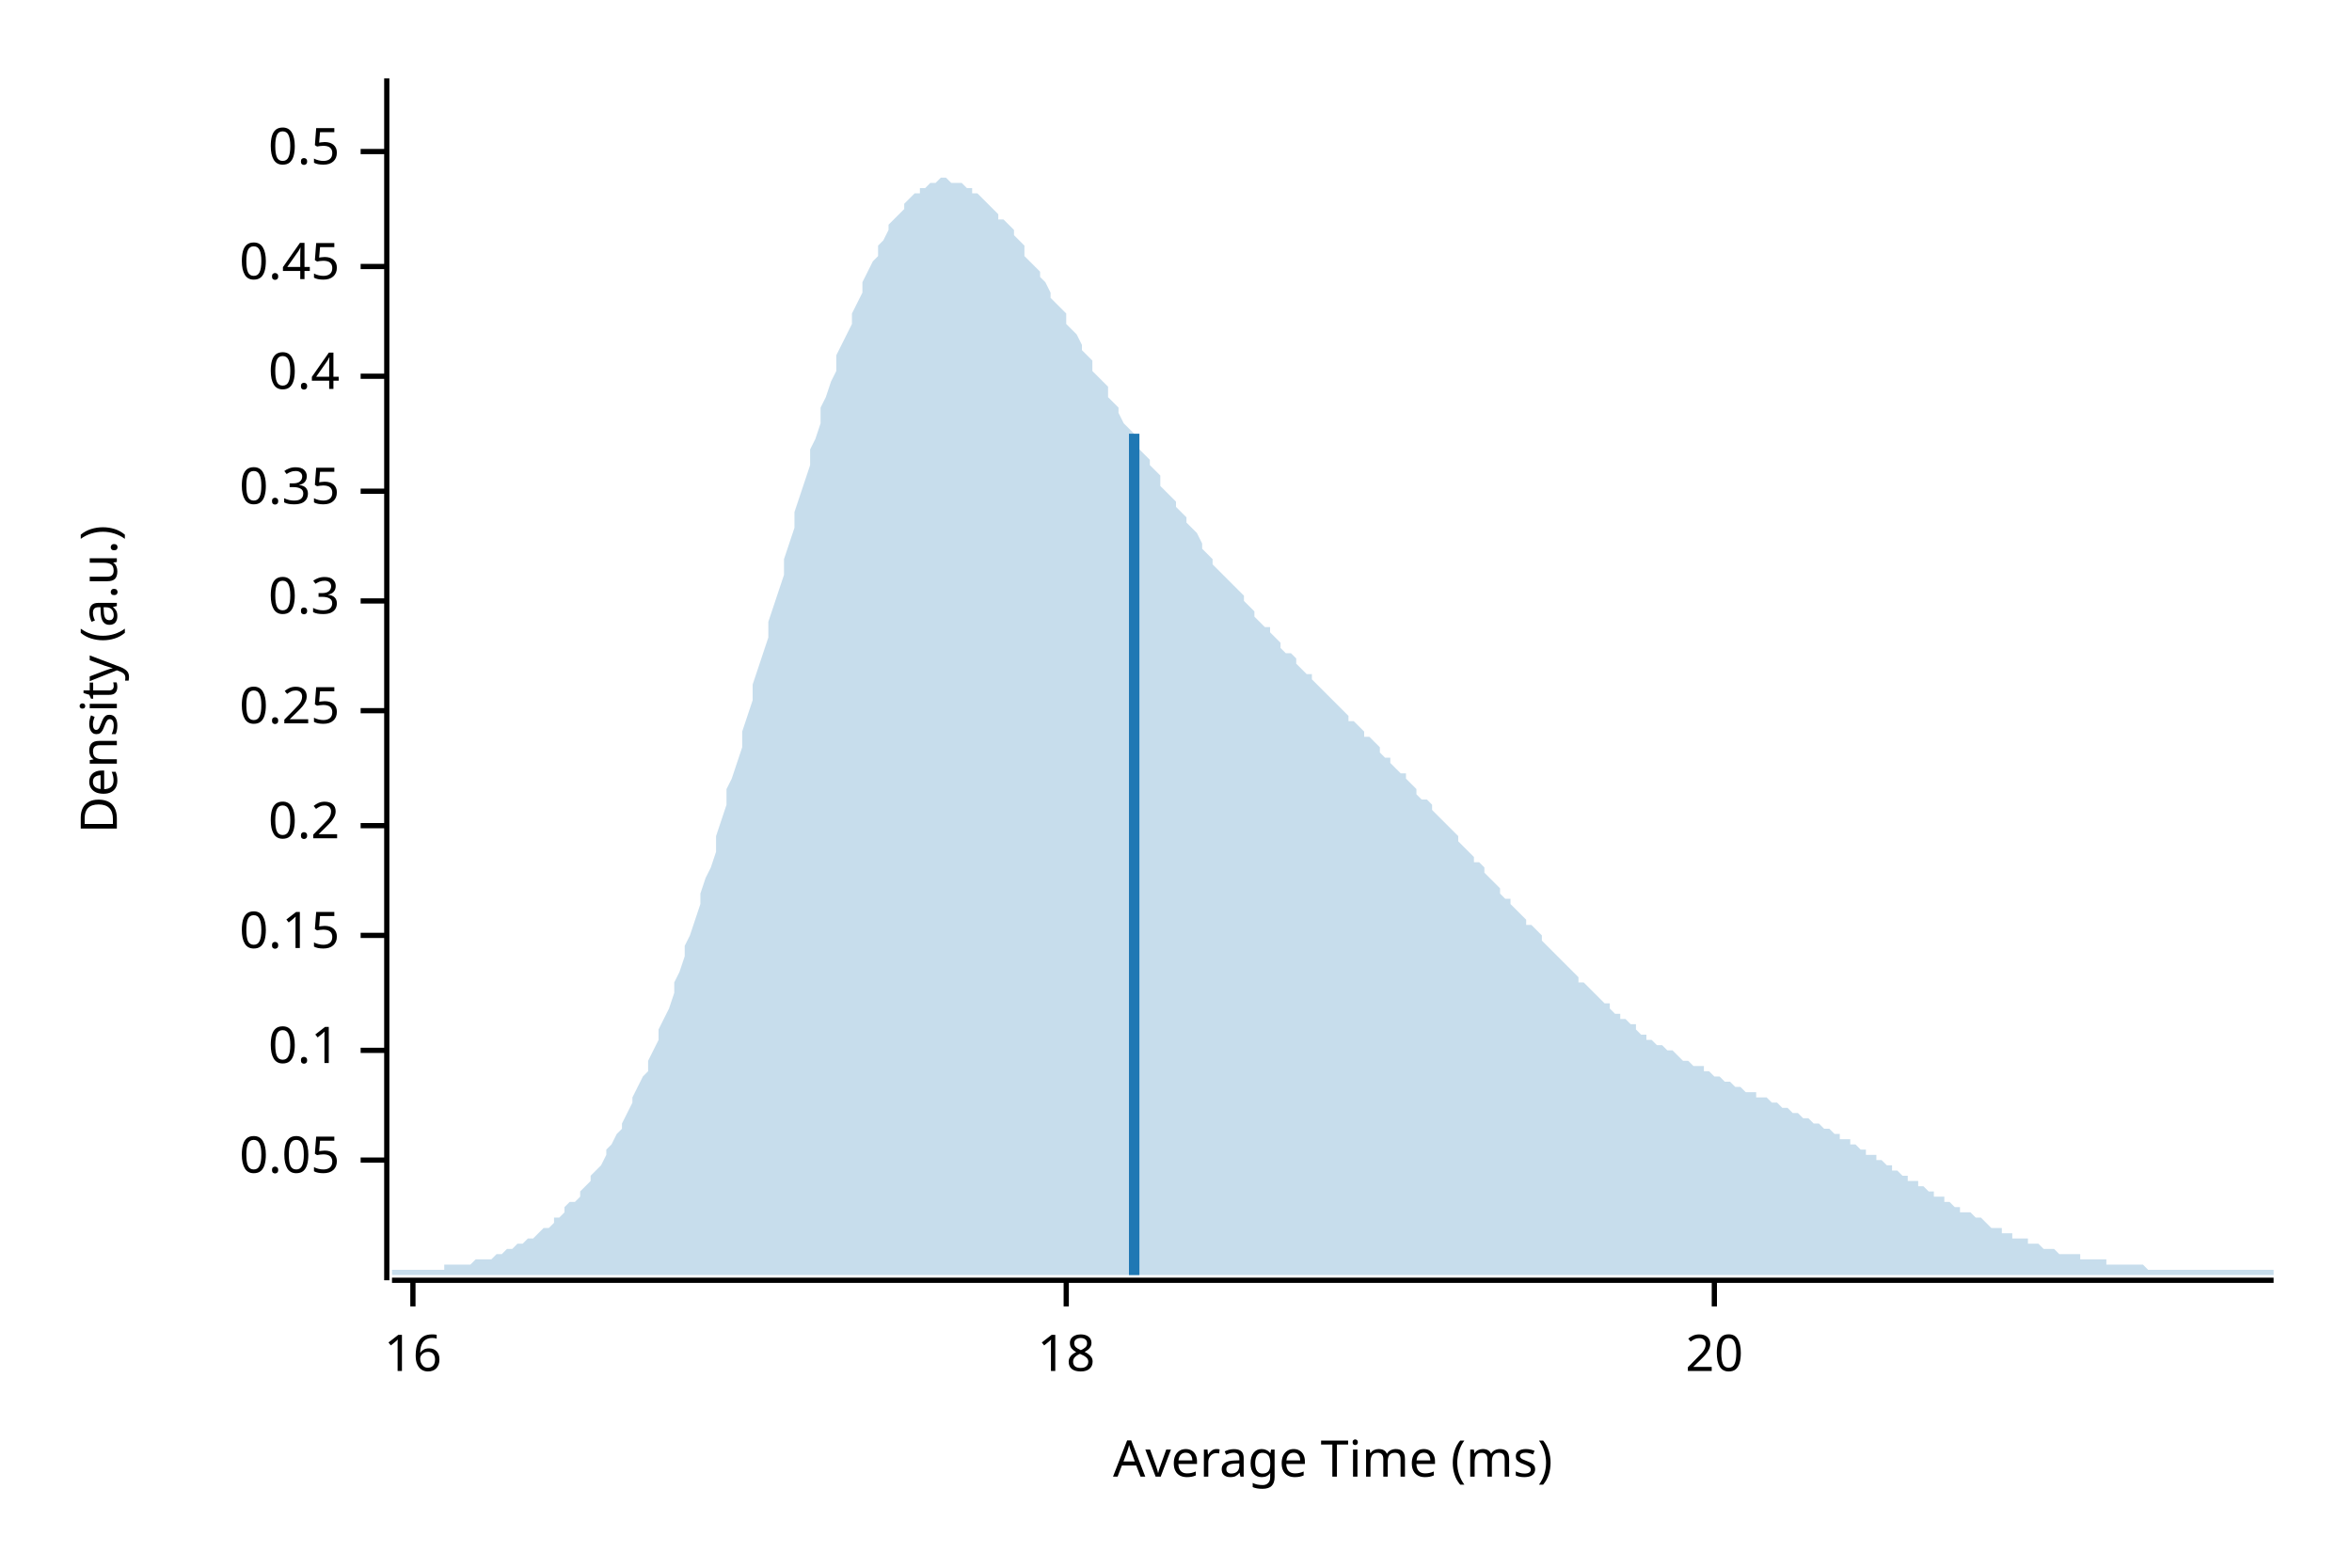
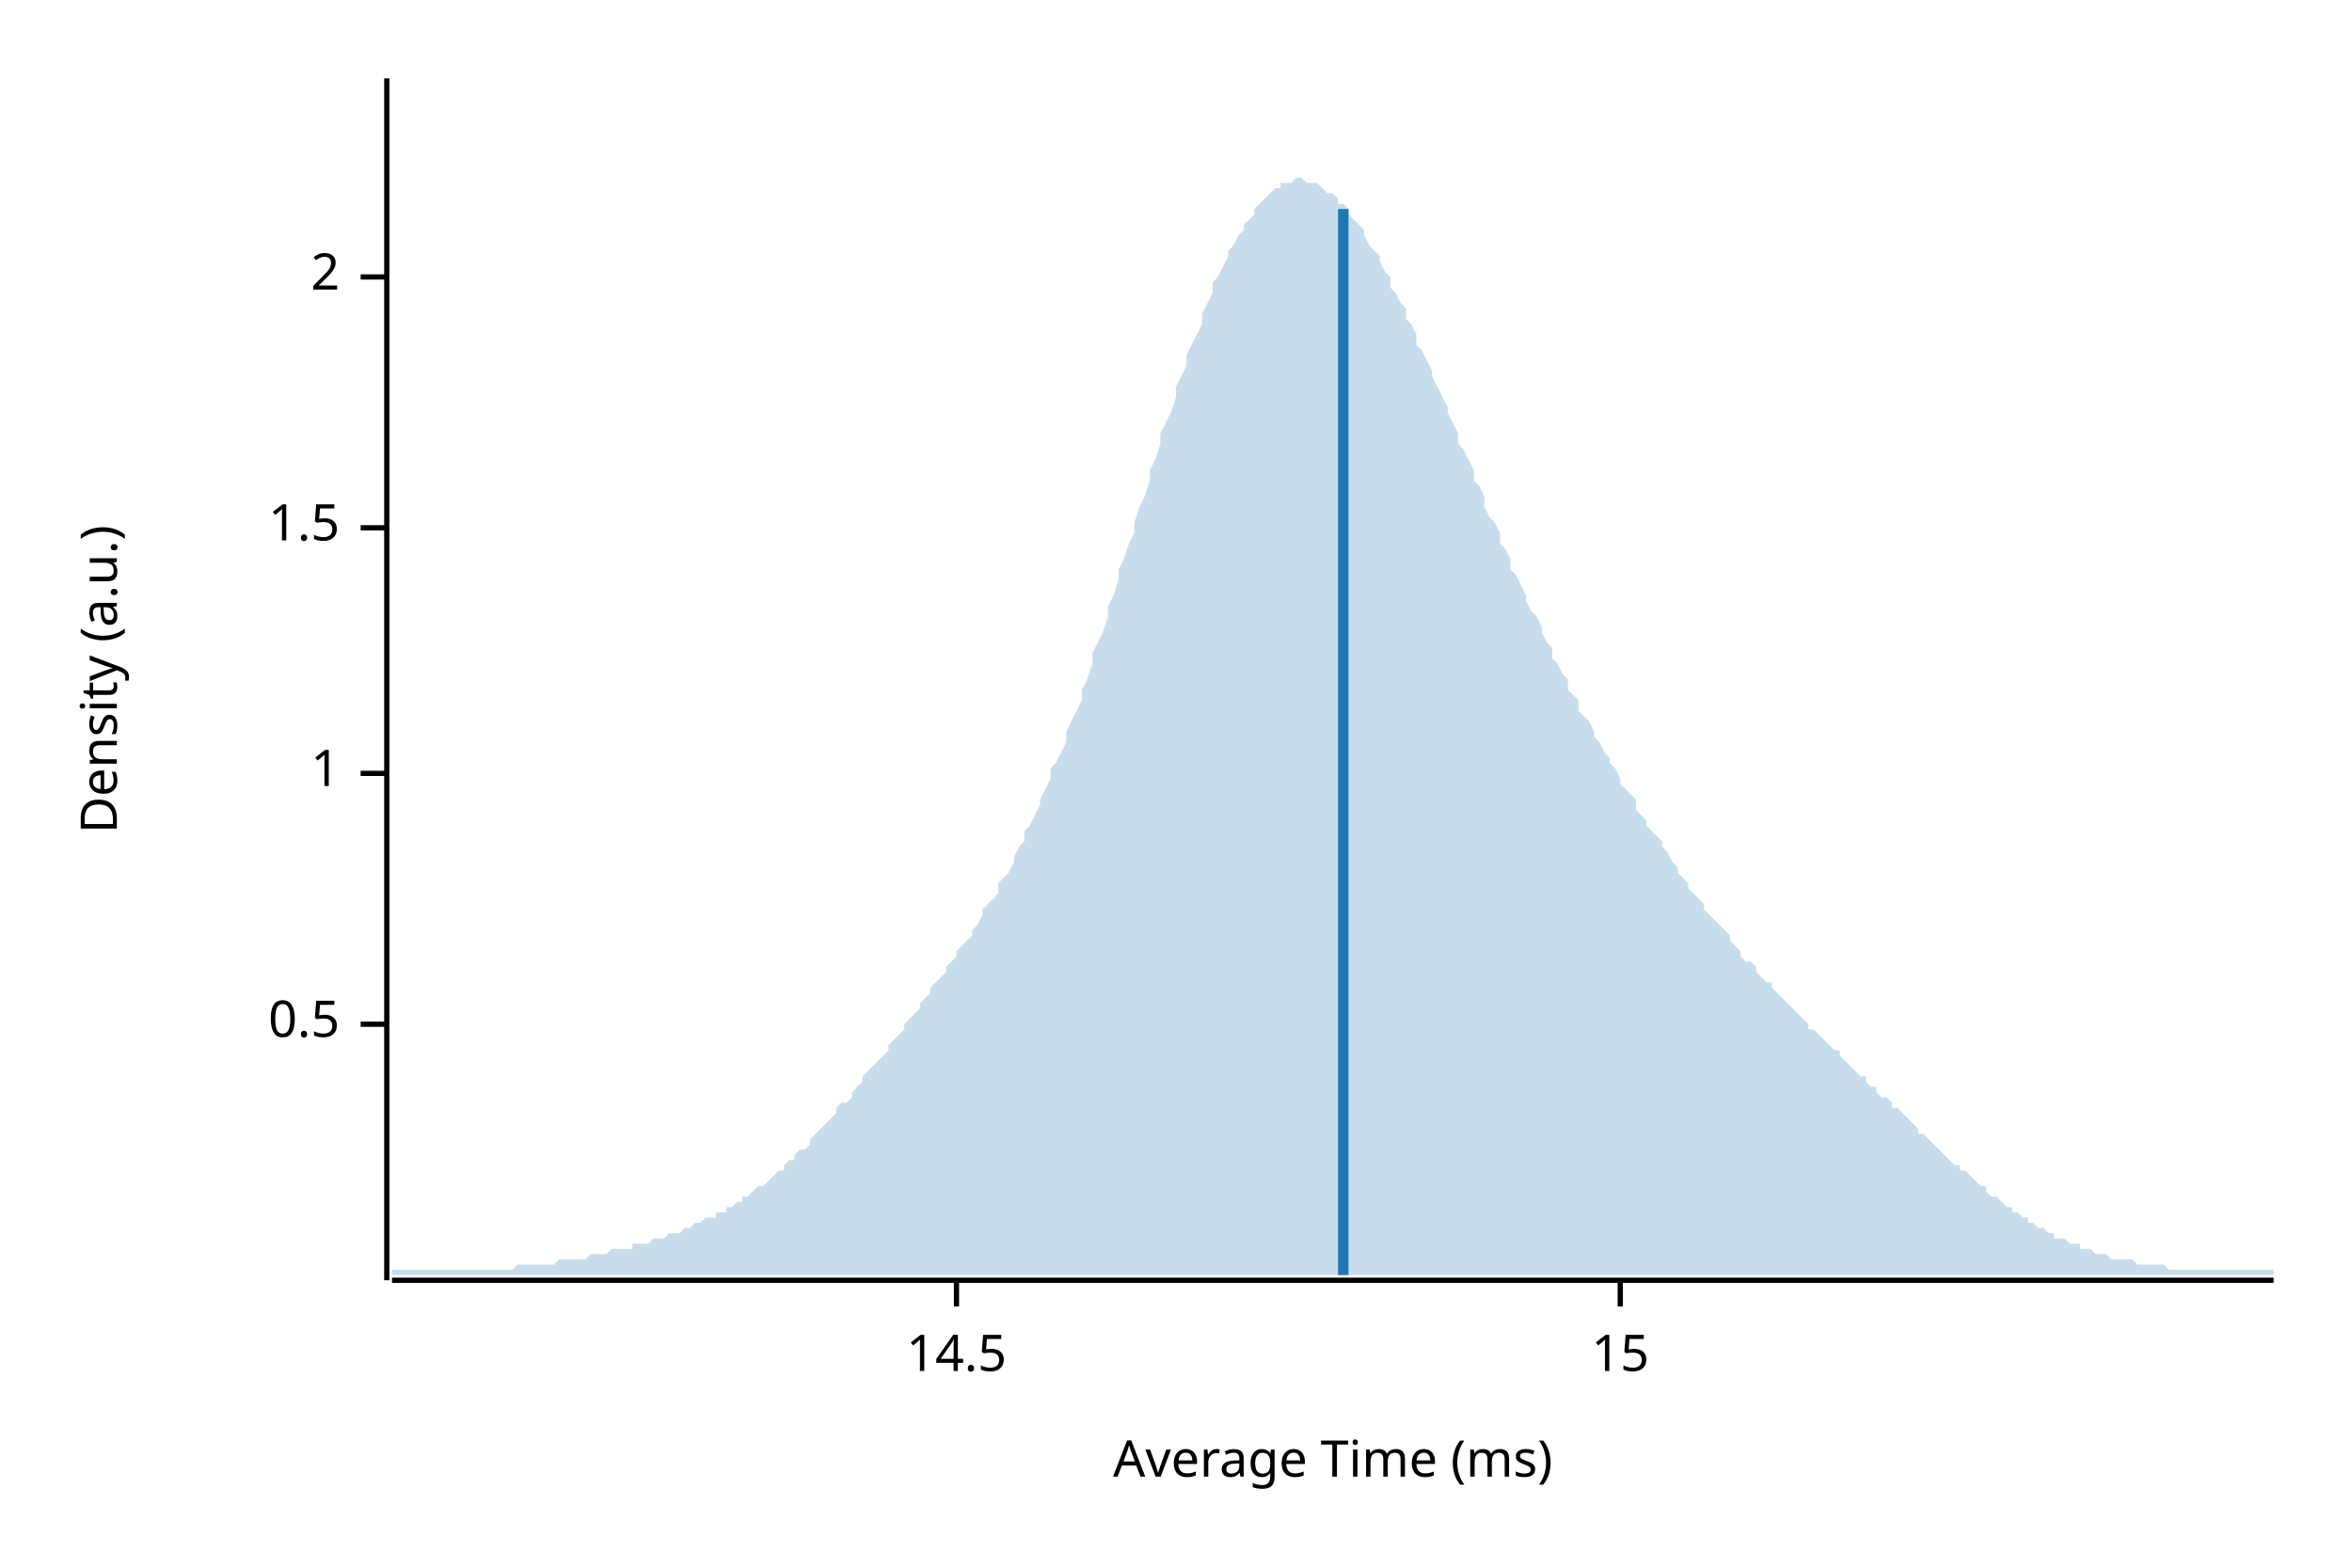
<svg xmlns="http://www.w3.org/2000/svg" width="450" height="300" viewBox="0 0 450 300">
  <text x="15" y="130" dy="0.76em" text-anchor="middle" font-family="sans-serif" font-size="9.677" opacity="1" fill="#000000" transform="rotate(270, 15, 130)">
Density (a.u.)
</text>
  <text x="255" y="285" dy="-0.5ex" text-anchor="middle" font-family="sans-serif" font-size="9.677" opacity="1" fill="#000000">
Average Time (ms)
</text>
  <polyline fill="none" opacity="1" stroke="#000000" stroke-width="1" points="74,15 74,245 " />
-   <text x="65" y="222" dy="0.5ex" text-anchor="end" font-family="sans-serif" font-size="9.677" opacity="1" fill="#000000">
- 0.05
- </text>
-   <polyline fill="none" opacity="1" stroke="#000000" stroke-width="1" points="69,222 74,222 " />
-   <text x="65" y="201" dy="0.5ex" text-anchor="end" font-family="sans-serif" font-size="9.677" opacity="1" fill="#000000">
- 0.1
- </text>
-   <polyline fill="none" opacity="1" stroke="#000000" stroke-width="1" points="69,201 74,201 " />
-   <text x="65" y="179" dy="0.5ex" text-anchor="end" font-family="sans-serif" font-size="9.677" opacity="1" fill="#000000">
- 0.15
- </text>
-   <polyline fill="none" opacity="1" stroke="#000000" stroke-width="1" points="69,179 74,179 " />
-   <text x="65" y="158" dy="0.5ex" text-anchor="end" font-family="sans-serif" font-size="9.677" opacity="1" fill="#000000">
- 0.2
- </text>
-   <polyline fill="none" opacity="1" stroke="#000000" stroke-width="1" points="69,158 74,158 " />
-   <text x="65" y="136" dy="0.5ex" text-anchor="end" font-family="sans-serif" font-size="9.677" opacity="1" fill="#000000">
- 0.25
- </text>
-   <polyline fill="none" opacity="1" stroke="#000000" stroke-width="1" points="69,136 74,136 " />
-   <text x="65" y="115" dy="0.5ex" text-anchor="end" font-family="sans-serif" font-size="9.677" opacity="1" fill="#000000">
- 0.3
- </text>
-   <polyline fill="none" opacity="1" stroke="#000000" stroke-width="1" points="69,115 74,115 " />
-   <text x="65" y="94" dy="0.5ex" text-anchor="end" font-family="sans-serif" font-size="9.677" opacity="1" fill="#000000">
- 0.35
- </text>
-   <polyline fill="none" opacity="1" stroke="#000000" stroke-width="1" points="69,94 74,94 " />
-   <text x="65" y="72" dy="0.5ex" text-anchor="end" font-family="sans-serif" font-size="9.677" opacity="1" fill="#000000">
- 0.4
- </text>
-   <polyline fill="none" opacity="1" stroke="#000000" stroke-width="1" points="69,72 74,72 " />
-   <text x="65" y="51" dy="0.5ex" text-anchor="end" font-family="sans-serif" font-size="9.677" opacity="1" fill="#000000">
- 0.45
- </text>
-   <polyline fill="none" opacity="1" stroke="#000000" stroke-width="1" points="69,51 74,51 " />
-   <text x="65" y="29" dy="0.5ex" text-anchor="end" font-family="sans-serif" font-size="9.677" opacity="1" fill="#000000">
+   <text x="65" y="196" dy="0.5ex" text-anchor="end" font-family="sans-serif" font-size="9.677" opacity="1" fill="#000000">
0.5
</text>
-   <polyline fill="none" opacity="1" stroke="#000000" stroke-width="1" points="69,29 74,29 " />
+   <polyline fill="none" opacity="1" stroke="#000000" stroke-width="1" points="69,196 74,196 " />
+   <text x="65" y="148" dy="0.5ex" text-anchor="end" font-family="sans-serif" font-size="9.677" opacity="1" fill="#000000">
+ 1
+ </text>
+   <polyline fill="none" opacity="1" stroke="#000000" stroke-width="1" points="69,148 74,148 " />
+   <text x="65" y="101" dy="0.5ex" text-anchor="end" font-family="sans-serif" font-size="9.677" opacity="1" fill="#000000">
+ 1.5
+ </text>
+   <polyline fill="none" opacity="1" stroke="#000000" stroke-width="1" points="69,101 74,101 " />
+   <text x="65" y="53" dy="0.5ex" text-anchor="end" font-family="sans-serif" font-size="9.677" opacity="1" fill="#000000">
+ 2
+ </text>
+   <polyline fill="none" opacity="1" stroke="#000000" stroke-width="1" points="69,53 74,53 " />
  <polyline fill="none" opacity="1" stroke="#000000" stroke-width="1" points="75,245 435,245 " />
-   <text x="79" y="255" dy="0.76em" text-anchor="middle" font-family="sans-serif" font-size="9.677" opacity="1" fill="#000000">
- 16
+   <text x="183" y="255" dy="0.76em" text-anchor="middle" font-family="sans-serif" font-size="9.677" opacity="1" fill="#000000">
+ 14.5
</text>
-   <polyline fill="none" opacity="1" stroke="#000000" stroke-width="1" points="79,245 79,250 " />
-   <text x="204" y="255" dy="0.76em" text-anchor="middle" font-family="sans-serif" font-size="9.677" opacity="1" fill="#000000">
- 18
+   <polyline fill="none" opacity="1" stroke="#000000" stroke-width="1" points="183,245 183,250 " />
+   <text x="310" y="255" dy="0.76em" text-anchor="middle" font-family="sans-serif" font-size="9.677" opacity="1" fill="#000000">
+ 15
</text>
-   <polyline fill="none" opacity="1" stroke="#000000" stroke-width="1" points="204,245 204,250 " />
-   <text x="328" y="255" dy="0.76em" text-anchor="middle" font-family="sans-serif" font-size="9.677" opacity="1" fill="#000000">
- 20
- </text>
-   <polyline fill="none" opacity="1" stroke="#000000" stroke-width="1" points="328,245 328,250 " />
-   <polygon opacity="0.25" fill="#1F78B4" points="75,243 75,243 76,243 77,243 77,243 78,243 79,243 80,243 80,243 81,243 82,243 82,243 83,243 84,243 85,243 85,242 86,242 87,242 87,242 88,242 89,242 90,242 90,242 91,241 92,241 93,241 93,241 94,241 95,240 95,240 96,240 97,239 98,239 98,239 99,238 100,238 100,238 101,237 102,237 103,236 103,236 104,235 105,235 106,234 106,233 107,233 108,232 108,231 109,230 110,230 111,229 111,228 112,227 113,226 113,225 114,224 115,223 116,221 116,220 117,219 118,217 119,216 119,215 120,213 121,211 121,210 122,208 123,206 124,205 124,203 125,201 126,199 126,197 127,195 128,193 129,190 129,188 130,186 131,183 131,181 132,179 133,176 134,173 134,171 135,168 136,166 137,163 137,160 138,157 139,154 139,151 140,149 141,146 142,143 142,140 143,137 144,134 144,131 145,128 146,125 147,122 147,119 148,116 149,113 150,110 150,107 151,104 152,101 152,98 153,95 154,92 155,89 155,86 156,84 157,81 157,78 158,76 159,73 160,71 160,68 161,66 162,64 163,62 163,60 164,58 165,56 165,54 166,52 167,50 168,49 168,47 169,46 170,44 170,43 171,42 172,41 173,40 173,39 174,38 175,37 176,37 176,36 177,36 178,35 178,35 179,35 180,34 181,34 181,34 182,35 183,35 183,35 184,35 185,36 186,36 186,37 187,37 188,38 188,38 189,39 190,40 191,41 191,42 192,42 193,43 194,44 194,45 195,46 196,47 196,49 197,50 198,51 199,52 199,53 200,54 201,56 201,57 202,58 203,59 204,60 204,62 205,63 206,64 207,66 207,67 208,68 209,69 209,71 210,72 211,73 212,74 212,76 213,77 214,78 214,79 215,81 216,82 217,83 217,84 218,86 219,87 220,88 220,89 221,90 222,91 222,93 223,94 224,95 225,96 225,97 226,98 227,99 227,100 228,101 229,102 230,104 230,105 231,106 232,107 232,108 233,109 234,110 235,111 235,111 236,112 237,113 238,114 238,115 239,116 240,117 240,118 241,119 242,120 243,120 243,121 244,122 245,123 245,124 246,125 247,125 248,126 248,127 249,128 250,129 251,129 251,130 252,131 253,132 253,132 254,133 255,134 256,135 256,135 257,136 258,137 258,138 259,138 260,139 261,140 261,141 262,141 263,142 264,143 264,144 265,145 266,145 266,146 267,147 268,148 269,148 269,149 270,150 271,151 271,152 272,153 273,153 274,154 274,155 275,156 276,157 277,158 277,158 278,159 279,160 279,161 280,162 281,163 282,164 282,165 283,165 284,166 284,167 285,168 286,169 287,170 287,171 288,172 289,172 289,173 290,174 291,175 292,176 292,177 293,177 294,178 295,179 295,180 296,181 297,182 297,182 298,183 299,184 300,185 300,185 301,186 302,187 302,188 303,188 304,189 305,190 305,190 306,191 307,192 308,192 308,193 309,194 310,194 310,195 311,195 312,196 313,196 313,197 314,198 315,198 315,199 316,199 317,200 318,200 318,200 319,201 320,201 321,202 321,202 322,203 323,203 323,203 324,204 325,204 326,204 326,205 327,205 328,206 328,206 329,206 330,207 331,207 331,207 332,208 333,208 333,208 334,209 335,209 336,209 336,210 337,210 338,210 339,211 339,211 340,211 341,212 341,212 342,212 343,213 344,213 344,213 345,214 346,214 346,214 347,215 348,215 349,216 349,216 350,216 351,217 352,217 352,218 353,218 354,218 354,219 355,219 356,220 357,220 357,221 358,221 359,221 359,222 360,222 361,223 362,223 362,224 363,224 364,225 365,225 365,226 366,226 367,226 367,227 368,227 369,228 370,228 370,229 371,229 372,229 372,230 373,230 374,231 375,231 375,232 376,232 377,232 378,233 378,233 379,233 380,234 380,234 381,235 382,235 383,235 383,236 384,236 385,236 385,237 386,237 387,237 388,237 388,238 389,238 390,238 390,238 391,239 392,239 393,239 393,239 394,240 395,240 396,240 396,240 397,240 398,240 398,241 399,241 400,241 401,241 401,241 402,241 403,241 403,242 404,242 405,242 406,242 406,242 407,242 408,242 409,242 409,242 410,242 411,243 411,243 412,243 413,243 414,243 414,243 415,243 416,243 416,243 417,243 418,243 419,243 419,243 420,243 421,243 422,243 422,243 423,243 424,243 424,243 425,243 426,243 427,243 427,243 428,243 429,243 429,243 430,243 431,243 432,243 432,243 433,243 434,243 435,243 435,244 75,244 " />
-   <polyline fill="none" opacity="1" stroke="#1F78B4" stroke-width="2" points="217,244 217,83 " />
+   <polyline fill="none" opacity="1" stroke="#000000" stroke-width="1" points="310,245 310,250 " />
+   <polygon opacity="0.25" fill="#1F78B4" points="75,243 75,243 76,243 77,243 77,243 78,243 79,243 80,243 80,243 81,243 82,243 82,243 83,243 84,243 85,243 85,243 86,243 87,243 87,243 88,243 89,243 90,243 90,243 91,243 92,243 93,243 93,243 94,243 95,243 95,243 96,243 97,243 98,243 98,243 99,242 100,242 100,242 101,242 102,242 103,242 103,242 104,242 105,242 106,242 106,242 107,241 108,241 108,241 109,241 110,241 111,241 111,241 112,241 113,240 113,240 114,240 115,240 116,240 116,240 117,239 118,239 119,239 119,239 120,239 121,239 121,238 122,238 123,238 124,238 124,238 125,237 126,237 126,237 127,237 128,236 129,236 129,236 130,236 131,235 131,235 132,235 133,234 134,234 134,234 135,233 136,233 137,233 137,232 138,232 139,232 139,231 140,231 141,230 142,230 142,229 143,229 144,228 144,228 145,227 146,227 147,226 147,226 148,225 149,224 150,224 150,223 151,222 152,222 152,221 153,220 154,220 155,219 155,218 156,217 157,216 157,216 158,215 159,214 160,213 160,212 161,211 162,211 163,210 163,209 164,208 165,207 165,206 166,205 167,204 168,203 168,203 169,202 170,201 170,200 171,199 172,198 173,197 173,196 174,195 175,194 176,193 176,192 177,191 178,190 178,189 179,188 180,187 181,186 181,185 182,184 183,183 183,182 184,181 185,180 186,179 186,178 187,177 188,175 188,174 189,173 190,172 191,171 191,169 192,168 193,167 194,165 194,164 195,162 196,161 196,159 197,158 198,156 199,154 199,153 200,151 201,149 201,147 202,146 203,144 204,142 204,140 205,138 206,136 207,134 207,132 208,130 209,127 209,125 210,123 211,121 212,118 212,116 213,114 214,111 214,109 215,107 216,104 217,102 217,100 218,97 219,95 220,92 220,90 221,88 222,85 222,83 223,81 224,79 225,76 225,74 226,72 227,70 227,68 228,66 229,64 230,62 230,60 231,58 232,56 232,54 233,53 234,51 235,49 235,48 236,47 237,45 238,44 238,43 239,42 240,41 240,40 241,39 242,38 243,37 243,37 244,36 245,36 245,35 246,35 247,35 248,34 248,34 249,34 250,35 251,35 251,35 252,35 253,36 253,36 254,37 255,37 256,38 256,39 257,39 258,40 258,41 259,42 260,43 261,44 261,45 262,47 263,48 264,49 264,50 265,52 266,53 266,55 267,56 268,58 269,59 269,61 270,62 271,64 271,66 272,67 273,69 274,71 274,72 275,74 276,76 277,78 277,79 278,81 279,83 279,85 280,86 281,88 282,90 282,92 283,93 284,95 284,97 285,99 286,100 287,102 287,104 288,105 289,107 289,109 290,110 291,112 292,114 292,115 293,117 294,118 295,120 295,121 296,123 297,124 297,126 298,127 299,129 300,130 300,132 301,133 302,134 302,136 303,137 304,138 305,140 305,141 306,142 307,144 308,145 308,146 309,147 310,149 310,150 311,151 312,152 313,153 313,155 314,156 315,157 315,158 316,159 317,160 318,161 318,162 319,163 320,165 321,166 321,167 322,168 323,169 323,170 324,171 325,172 326,173 326,174 327,175 328,176 328,176 329,177 330,178 331,179 331,180 332,181 333,182 333,183 334,184 335,184 336,185 336,186 337,187 338,188 339,188 339,189 340,190 341,191 341,191 342,192 343,193 344,194 344,194 345,195 346,196 346,197 347,197 348,198 349,199 349,199 350,200 351,201 352,201 352,202 353,203 354,204 354,204 355,205 356,206 357,206 357,207 358,208 359,208 359,209 360,210 361,210 362,211 362,212 363,212 364,213 365,214 365,214 366,215 367,216 367,217 368,217 369,218 370,219 370,219 371,220 372,221 372,221 373,222 374,223 375,223 375,224 376,224 377,225 378,226 378,226 379,227 380,227 380,228 381,229 382,229 383,230 383,230 384,231 385,231 385,232 386,232 387,233 388,233 388,234 389,234 390,235 390,235 391,235 392,236 393,236 393,237 394,237 395,237 396,238 396,238 397,238 398,238 398,239 399,239 400,239 401,240 401,240 402,240 403,240 403,240 404,241 405,241 406,241 406,241 407,241 408,241 409,242 409,242 410,242 411,242 411,242 412,242 413,242 414,242 414,242 415,243 416,243 416,243 417,243 418,243 419,243 419,243 420,243 421,243 422,243 422,243 423,243 424,243 424,243 425,243 426,243 427,243 427,243 428,243 429,243 429,243 430,243 431,243 432,243 432,243 433,243 434,243 435,243 435,244 75,244 " />
+   <polyline fill="none" opacity="1" stroke="#1F78B4" stroke-width="2" points="257,244 257,40 " />
</svg>
